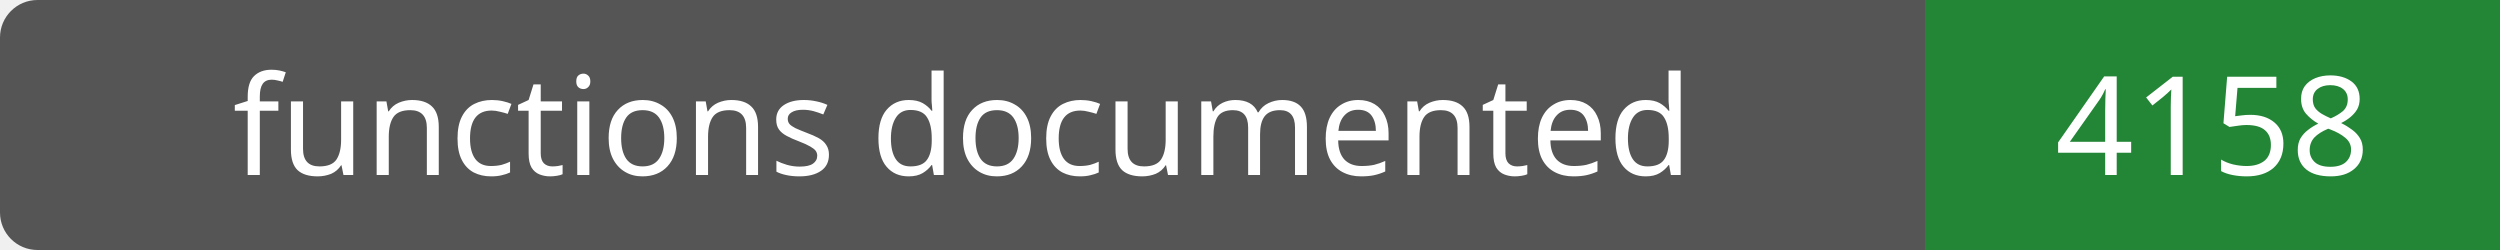
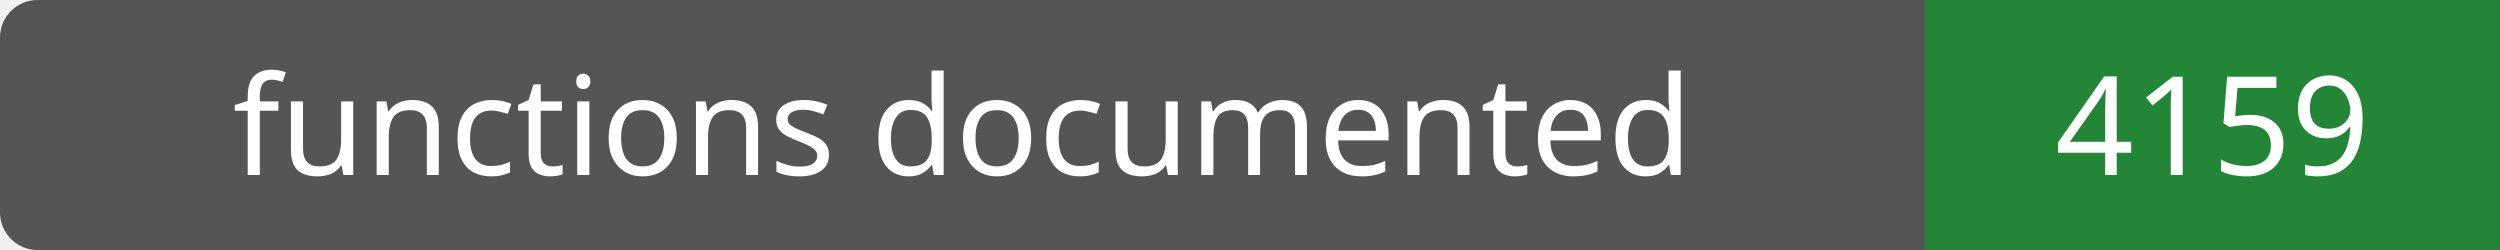
- <svg xmlns="http://www.w3.org/2000/svg" width="200" height="20" role="img" aria-label="functions documented: 4158">
+ <svg xmlns="http://www.w3.org/2000/svg" width="200" height="20" role="img" aria-label="functions documented: 4159">
  <rect width="200" height="20" rx="3" fill="#555" />
  <path fill="#238636" d="M154 0h46v20H154z" />
  <g fill="#fff" text-anchor="middle" font-family="Verdana,sans-serif" font-size="11">
    <text x="77.0" y="14">functions documented</text>
-     <text x="177.0" y="14">4158</text>
+     <text x="177.0" y="14">4159</text>
  </g>
</svg>
